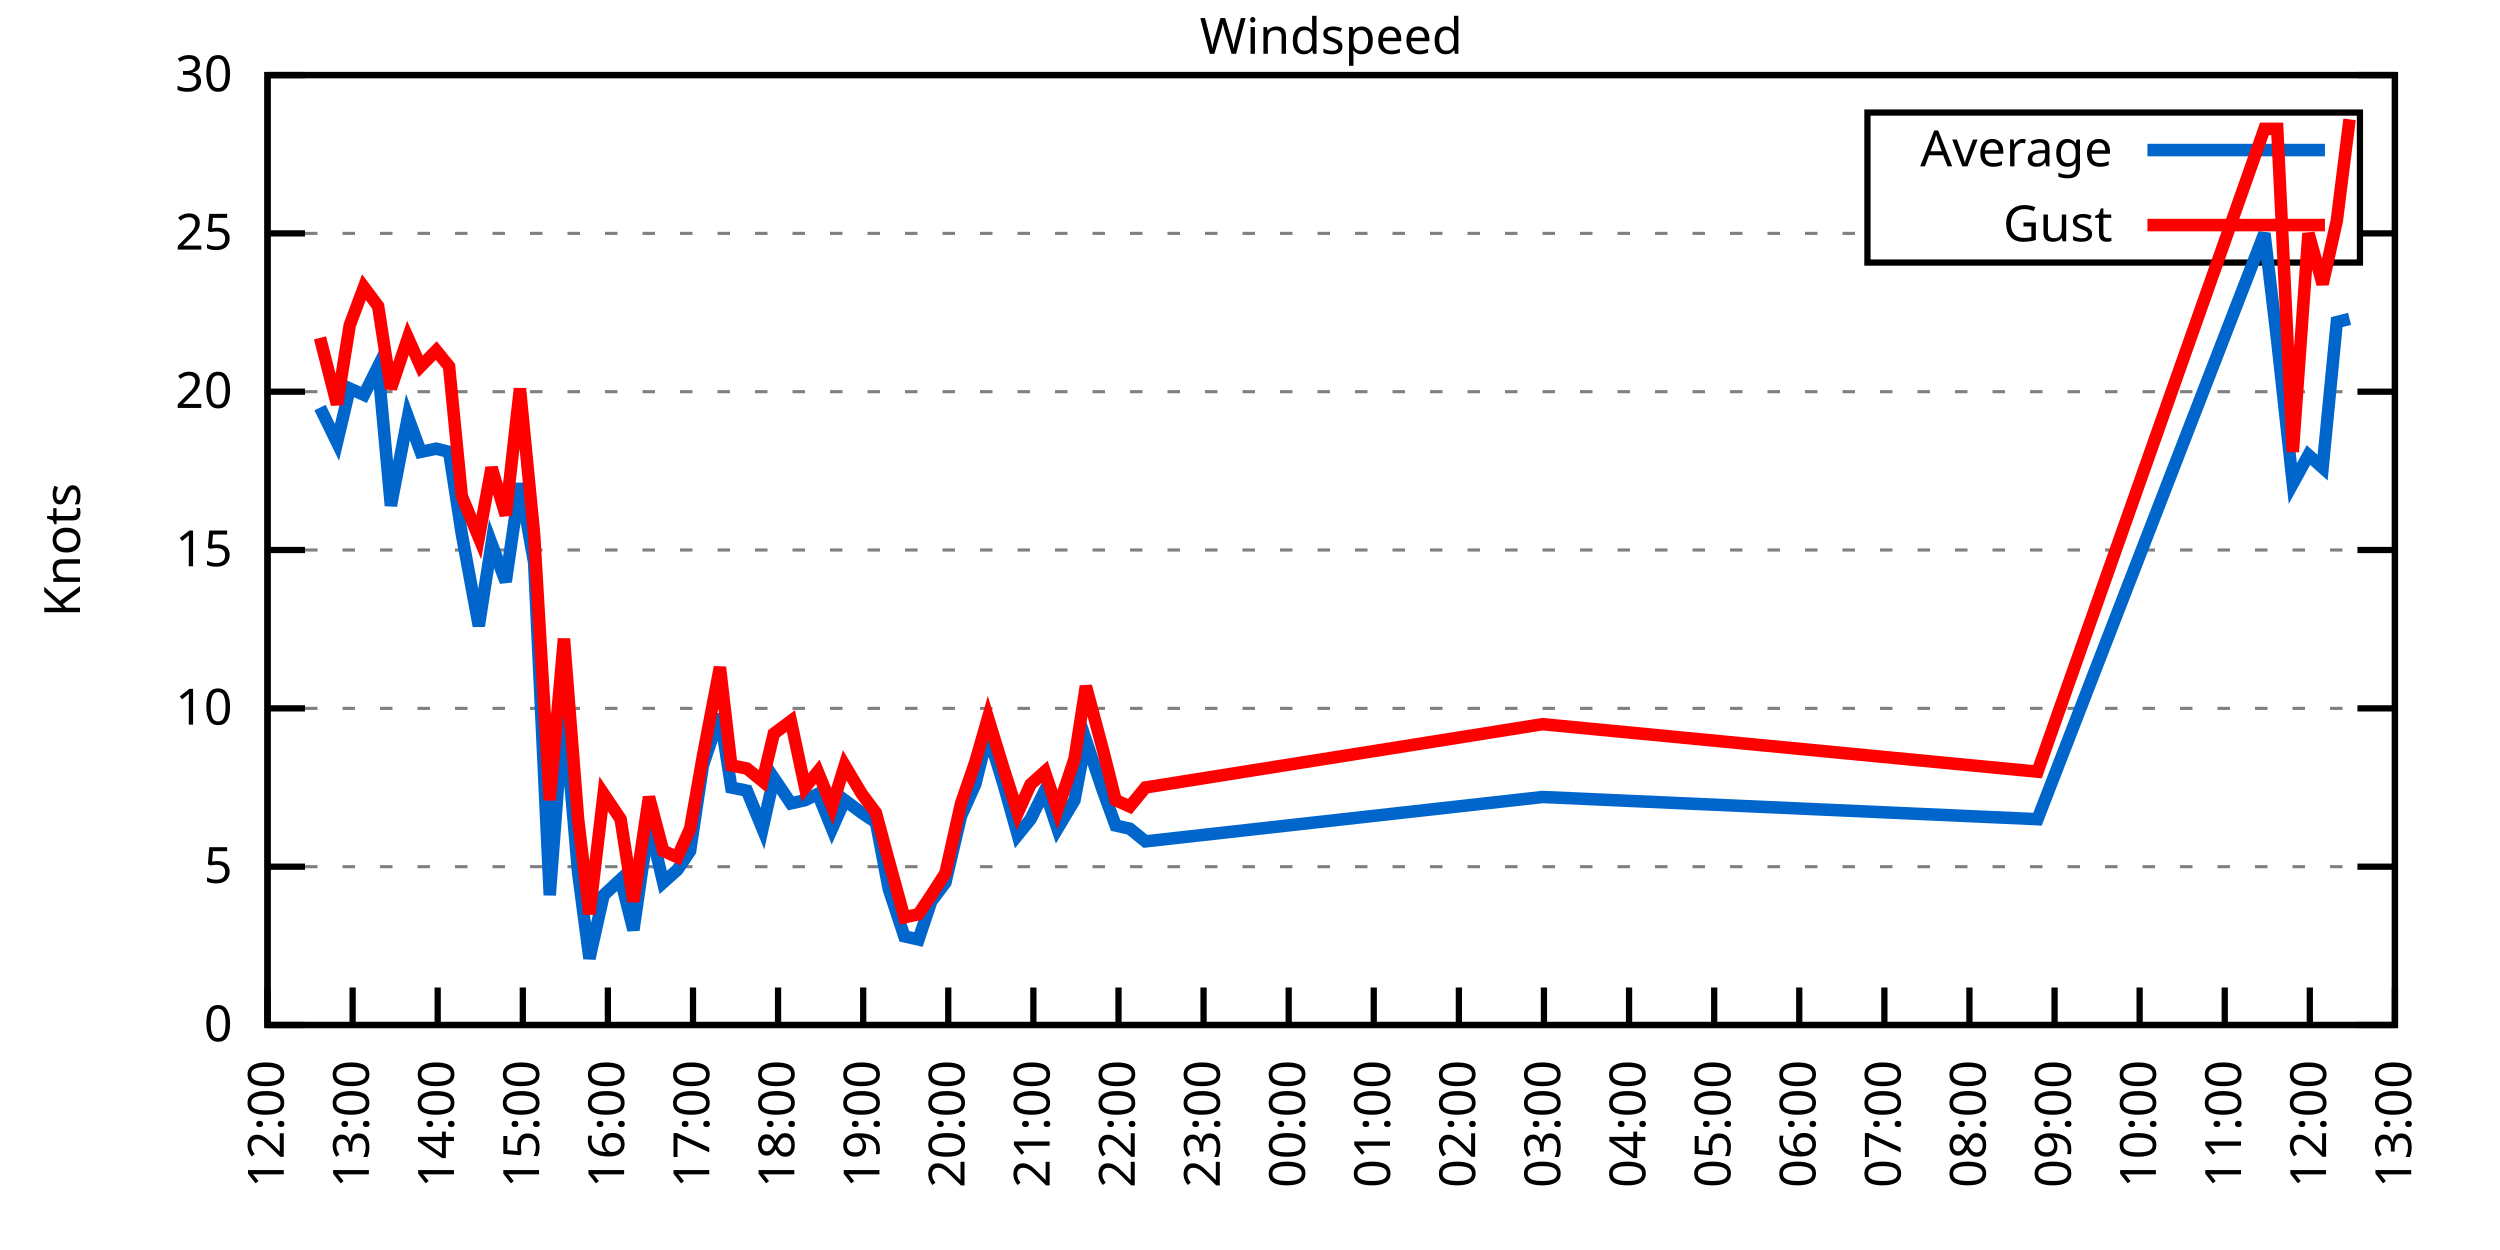
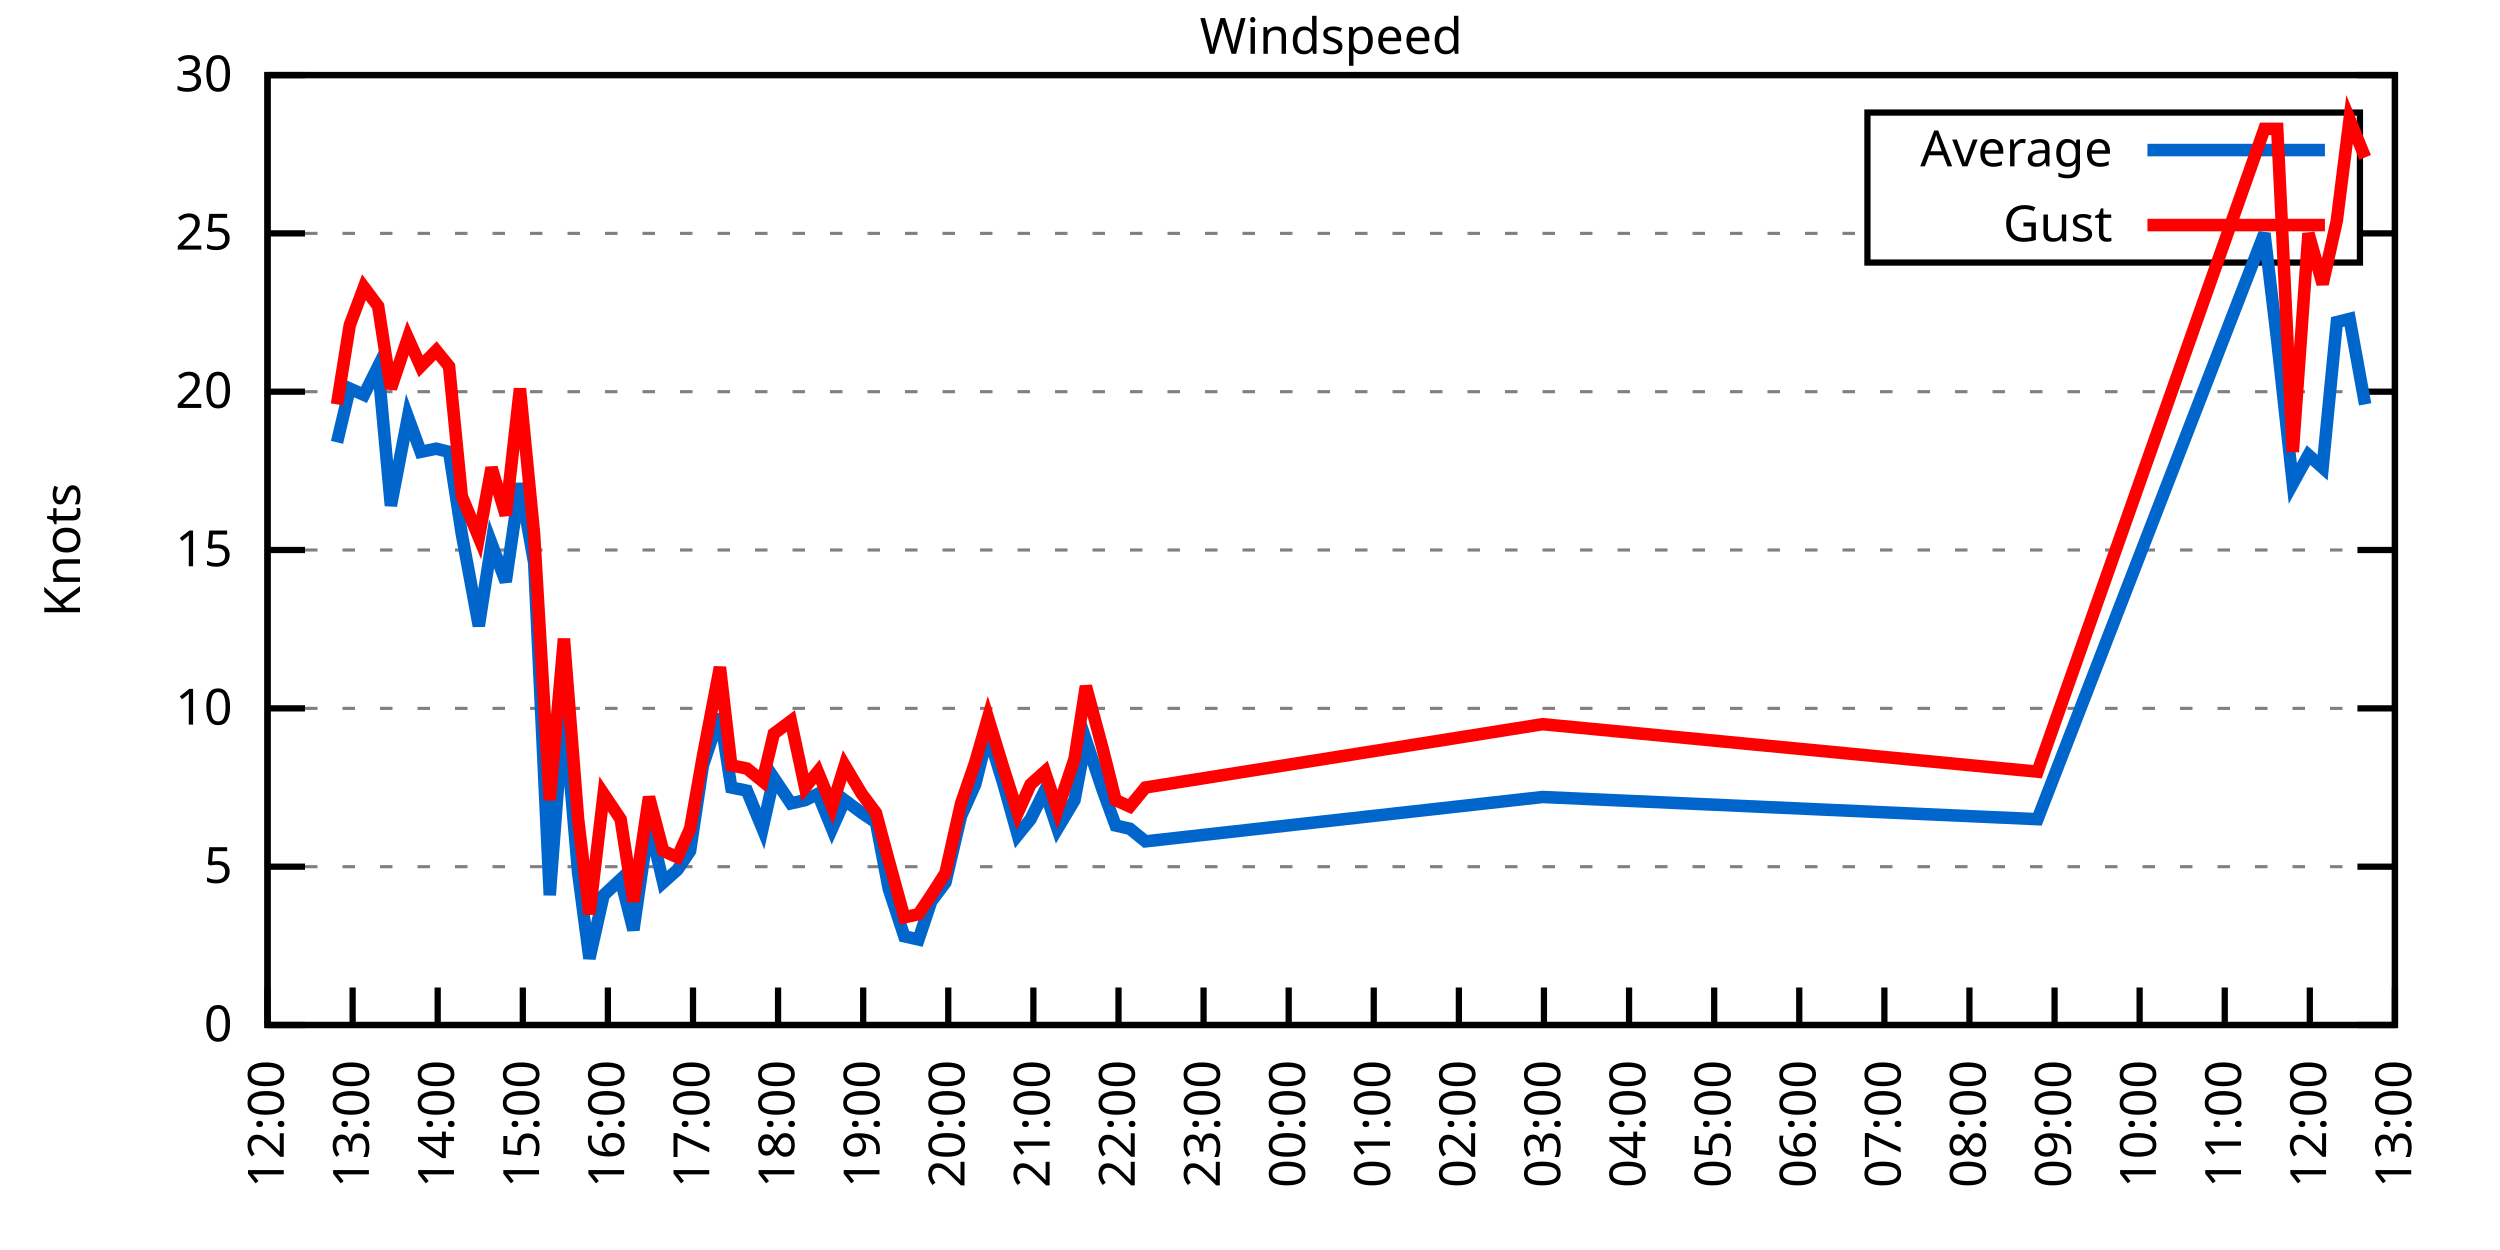
<svg xmlns="http://www.w3.org/2000/svg" xmlns:xlink="http://www.w3.org/1999/xlink" width="400" height="200" viewBox="0 0 400 200">
  <g id="gnuplot_canvas">
    <rect x="0" y="0" width="400" height="200" fill="none" />
    <defs>
      <circle id="gpDot" r="0.5" stroke-width="0.5" stroke="currentColor" />
      <path id="gpPt0" stroke-width="0.333" stroke="currentColor" d="M-1,0 h2 M0,-1 v2" />
      <path id="gpPt1" stroke-width="0.333" stroke="currentColor" d="M-1,-1 L1,1 M1,-1 L-1,1" />
      <path id="gpPt2" stroke-width="0.333" stroke="currentColor" d="M-1,0 L1,0 M0,-1 L0,1 M-1,-1 L1,1 M-1,1 L1,-1" />
      <rect id="gpPt3" stroke-width="0.333" stroke="currentColor" x="-1" y="-1" width="2" height="2" />
      <rect id="gpPt4" stroke-width="0.333" stroke="currentColor" fill="currentColor" x="-1" y="-1" width="2" height="2" />
      <circle id="gpPt5" stroke-width="0.333" stroke="currentColor" cx="0" cy="0" r="1" />
      <use xlink:href="#gpPt5" id="gpPt6" fill="currentColor" stroke="none" />
      <path id="gpPt7" stroke-width="0.333" stroke="currentColor" d="M0,-1.33 L-1.33,0.67 L1.33,0.67 z" />
      <use xlink:href="#gpPt7" id="gpPt8" fill="currentColor" stroke="none" />
      <use xlink:href="#gpPt7" id="gpPt9" stroke="currentColor" transform="rotate(180)" />
      <use xlink:href="#gpPt9" id="gpPt10" fill="currentColor" stroke="none" />
      <use xlink:href="#gpPt3" id="gpPt11" stroke="currentColor" transform="rotate(45)" />
      <use xlink:href="#gpPt11" id="gpPt12" fill="currentColor" stroke="none" />
      <path id="gpPt13" stroke-width="0.333" stroke="currentColor" d="M0,1.330 L1.265,0.411 L0.782,-1.067 L-0.782,-1.076 L-1.265,0.411 z" />
      <use xlink:href="#gpPt13" id="gpPt14" fill="currentColor" stroke="none" />
      <filter id="textbox" filterUnits="objectBoundingBox" x="0" y="0" height="1" width="1">
        <feFlood flood-color="white" flood-opacity="1" result="bgnd" />
        <feComposite in="SourceGraphic" in2="bgnd" operator="atop" />
      </filter>
      <filter id="greybox" filterUnits="objectBoundingBox" x="0" y="0" height="1" width="1">
        <feFlood flood-color="lightgrey" flood-opacity="1" result="grey" />
        <feComposite in="SourceGraphic" in2="grey" operator="atop" />
      </filter>
    </defs>
    <g fill="none" color="white" stroke="currentColor" stroke-width="1.00" stroke-linecap="butt" stroke-linejoin="miter">
</g>
    <g fill="none" color="black" stroke="currentColor" stroke-width="1.00" stroke-linecap="butt" stroke-linejoin="miter">
      <g stroke="none" shape-rendering="crispEdges">
        <polygon fill="rgb(255, 255, 255)" points="42.80,164.00 383.18,164.00 383.18,12.02 42.80,12.02 " />
      </g>
    </g>
    <g fill="none" color="black" stroke="currentColor" stroke-width="1.00" stroke-linecap="butt" stroke-linejoin="miter">
</g>
    <g fill="none" color="black" stroke="black" stroke-width="0.50" stroke-linecap="butt" stroke-linejoin="miter">
</g>
    <g fill="none" color="gray" stroke="currentColor" stroke-width="0.50" stroke-linecap="butt" stroke-linejoin="miter">
      <path stroke="gray" stroke-dasharray="2,4" class="gridline" d="M42.80,164.00 L383.19,164.00  " />
    </g>
    <g fill="none" color="gray" stroke="gray" stroke-width="1.00" stroke-linecap="butt" stroke-linejoin="miter">
</g>
    <g fill="none" color="black" stroke="currentColor" stroke-width="1.00" stroke-linecap="butt" stroke-linejoin="miter">
      <path stroke="black" d="M42.80,164.00 L48.80,164.00 M383.19,164.00 L377.19,164.00  " />
      <g transform="translate(37.20,166.60)" stroke="none" fill="black" font-family="Sans" font-size="8.00" text-anchor="end">
        <text>
          <tspan font-family="Sans"> 0</tspan>
        </text>
      </g>
    </g>
    <g fill="none" color="black" stroke="currentColor" stroke-width="1.00" stroke-linecap="butt" stroke-linejoin="miter">
</g>
    <g fill="none" color="black" stroke="black" stroke-width="0.50" stroke-linecap="butt" stroke-linejoin="miter">
</g>
    <g fill="none" color="gray" stroke="currentColor" stroke-width="0.50" stroke-linecap="butt" stroke-linejoin="miter">
      <path stroke="gray" stroke-dasharray="2,4" class="gridline" d="M42.80,138.67 L383.19,138.67  " />
    </g>
    <g fill="none" color="gray" stroke="gray" stroke-width="1.00" stroke-linecap="butt" stroke-linejoin="miter">
</g>
    <g fill="none" color="black" stroke="currentColor" stroke-width="1.00" stroke-linecap="butt" stroke-linejoin="miter">
      <path stroke="black" d="M42.80,138.67 L48.80,138.67 M383.19,138.67 L377.19,138.67  " />
      <g transform="translate(37.20,141.27)" stroke="none" fill="black" font-family="Sans" font-size="8.00" text-anchor="end">
        <text>
          <tspan font-family="Sans"> 5</tspan>
        </text>
      </g>
    </g>
    <g fill="none" color="black" stroke="currentColor" stroke-width="1.00" stroke-linecap="butt" stroke-linejoin="miter">
</g>
    <g fill="none" color="black" stroke="black" stroke-width="0.50" stroke-linecap="butt" stroke-linejoin="miter">
</g>
    <g fill="none" color="gray" stroke="currentColor" stroke-width="0.50" stroke-linecap="butt" stroke-linejoin="miter">
      <path stroke="gray" stroke-dasharray="2,4" class="gridline" d="M42.80,113.34 L383.19,113.34  " />
    </g>
    <g fill="none" color="gray" stroke="gray" stroke-width="1.00" stroke-linecap="butt" stroke-linejoin="miter">
</g>
    <g fill="none" color="black" stroke="currentColor" stroke-width="1.00" stroke-linecap="butt" stroke-linejoin="miter">
      <path stroke="black" d="M42.80,113.34 L48.80,113.34 M383.19,113.34 L377.19,113.34  " />
      <g transform="translate(37.20,115.94)" stroke="none" fill="black" font-family="Sans" font-size="8.00" text-anchor="end">
        <text>
          <tspan font-family="Sans"> 10</tspan>
        </text>
      </g>
    </g>
    <g fill="none" color="black" stroke="currentColor" stroke-width="1.00" stroke-linecap="butt" stroke-linejoin="miter">
</g>
    <g fill="none" color="black" stroke="black" stroke-width="0.50" stroke-linecap="butt" stroke-linejoin="miter">
</g>
    <g fill="none" color="gray" stroke="currentColor" stroke-width="0.50" stroke-linecap="butt" stroke-linejoin="miter">
      <path stroke="gray" stroke-dasharray="2,4" class="gridline" d="M42.80,88.00 L383.19,88.00  " />
    </g>
    <g fill="none" color="gray" stroke="gray" stroke-width="1.00" stroke-linecap="butt" stroke-linejoin="miter">
</g>
    <g fill="none" color="black" stroke="currentColor" stroke-width="1.00" stroke-linecap="butt" stroke-linejoin="miter">
      <path stroke="black" d="M42.80,88.00 L48.80,88.00 M383.19,88.00 L377.19,88.00  " />
      <g transform="translate(37.20,90.60)" stroke="none" fill="black" font-family="Sans" font-size="8.00" text-anchor="end">
        <text>
          <tspan font-family="Sans"> 15</tspan>
        </text>
      </g>
    </g>
    <g fill="none" color="black" stroke="currentColor" stroke-width="1.00" stroke-linecap="butt" stroke-linejoin="miter">
</g>
    <g fill="none" color="black" stroke="black" stroke-width="0.50" stroke-linecap="butt" stroke-linejoin="miter">
</g>
    <g fill="none" color="gray" stroke="currentColor" stroke-width="0.50" stroke-linecap="butt" stroke-linejoin="miter">
      <path stroke="gray" stroke-dasharray="2,4" class="gridline" d="M42.80,62.67 L383.19,62.67  " />
    </g>
    <g fill="none" color="gray" stroke="gray" stroke-width="1.00" stroke-linecap="butt" stroke-linejoin="miter">
</g>
    <g fill="none" color="black" stroke="currentColor" stroke-width="1.00" stroke-linecap="butt" stroke-linejoin="miter">
      <path stroke="black" d="M42.80,62.67 L48.80,62.67 M383.19,62.67 L377.19,62.67  " />
      <g transform="translate(37.20,65.27)" stroke="none" fill="black" font-family="Sans" font-size="8.00" text-anchor="end">
        <text>
          <tspan font-family="Sans"> 20</tspan>
        </text>
      </g>
    </g>
    <g fill="none" color="black" stroke="currentColor" stroke-width="1.00" stroke-linecap="butt" stroke-linejoin="miter">
</g>
    <g fill="none" color="black" stroke="black" stroke-width="0.50" stroke-linecap="butt" stroke-linejoin="miter">
</g>
    <g fill="none" color="gray" stroke="currentColor" stroke-width="0.50" stroke-linecap="butt" stroke-linejoin="miter">
      <path stroke="gray" stroke-dasharray="2,4" class="gridline" d="M42.80,37.34 L298.79,37.34 M377.59,37.34 L383.19,37.34  " />
    </g>
    <g fill="none" color="gray" stroke="gray" stroke-width="1.00" stroke-linecap="butt" stroke-linejoin="miter">
</g>
    <g fill="none" color="black" stroke="currentColor" stroke-width="1.00" stroke-linecap="butt" stroke-linejoin="miter">
      <path stroke="black" d="M42.80,37.34 L48.80,37.34 M383.19,37.34 L377.19,37.34  " />
      <g transform="translate(37.20,39.94)" stroke="none" fill="black" font-family="Sans" font-size="8.00" text-anchor="end">
        <text>
          <tspan font-family="Sans"> 25</tspan>
        </text>
      </g>
    </g>
    <g fill="none" color="black" stroke="currentColor" stroke-width="1.00" stroke-linecap="butt" stroke-linejoin="miter">
</g>
    <g fill="none" color="black" stroke="black" stroke-width="0.50" stroke-linecap="butt" stroke-linejoin="miter">
</g>
    <g fill="none" color="gray" stroke="currentColor" stroke-width="0.50" stroke-linecap="butt" stroke-linejoin="miter">
      <path stroke="gray" stroke-dasharray="2,4" class="gridline" d="M42.80,12.01 L383.19,12.01  " />
    </g>
    <g fill="none" color="gray" stroke="gray" stroke-width="1.00" stroke-linecap="butt" stroke-linejoin="miter">
</g>
    <g fill="none" color="black" stroke="currentColor" stroke-width="1.00" stroke-linecap="butt" stroke-linejoin="miter">
      <path stroke="black" d="M42.80,12.01 L48.80,12.01 M383.19,12.01 L377.19,12.01  " />
      <g transform="translate(37.20,14.61)" stroke="none" fill="black" font-family="Sans" font-size="8.00" text-anchor="end">
        <text>
          <tspan font-family="Sans"> 30</tspan>
        </text>
      </g>
    </g>
    <g fill="none" color="black" stroke="currentColor" stroke-width="1.00" stroke-linecap="butt" stroke-linejoin="miter">
      <path stroke="black" d="M42.80,164.00 L42.80,158.00  " />
      <g transform="translate(45.40,169.60) rotate(270.00)" stroke="none" fill="black" font-family="Sans" font-size="8.00" text-anchor="end">
        <text>
          <tspan font-family="Sans">12:00</tspan>
        </text>
      </g>
    </g>
    <g fill="none" color="black" stroke="currentColor" stroke-width="1.00" stroke-linecap="butt" stroke-linejoin="miter">
      <path stroke="black" d="M56.42,164.00 L56.42,158.00  " />
      <g transform="translate(59.02,169.60) rotate(270.00)" stroke="none" fill="black" font-family="Sans" font-size="8.00" text-anchor="end">
        <text>
          <tspan font-family="Sans">13:00</tspan>
        </text>
      </g>
    </g>
    <g fill="none" color="black" stroke="currentColor" stroke-width="1.00" stroke-linecap="butt" stroke-linejoin="miter">
      <path stroke="black" d="M70.03,164.00 L70.03,158.00  " />
      <g transform="translate(72.63,169.60) rotate(270.00)" stroke="none" fill="black" font-family="Sans" font-size="8.00" text-anchor="end">
        <text>
          <tspan font-family="Sans">14:00</tspan>
        </text>
      </g>
    </g>
    <g fill="none" color="black" stroke="currentColor" stroke-width="1.00" stroke-linecap="butt" stroke-linejoin="miter">
      <path stroke="black" d="M83.65,164.00 L83.65,158.00  " />
      <g transform="translate(86.25,169.60) rotate(270.00)" stroke="none" fill="black" font-family="Sans" font-size="8.00" text-anchor="end">
        <text>
          <tspan font-family="Sans">15:00</tspan>
        </text>
      </g>
    </g>
    <g fill="none" color="black" stroke="currentColor" stroke-width="1.00" stroke-linecap="butt" stroke-linejoin="miter">
      <path stroke="black" d="M97.26,164.00 L97.26,158.00  " />
      <g transform="translate(99.86,169.60) rotate(270.00)" stroke="none" fill="black" font-family="Sans" font-size="8.00" text-anchor="end">
        <text>
          <tspan font-family="Sans">16:00</tspan>
        </text>
      </g>
    </g>
    <g fill="none" color="black" stroke="currentColor" stroke-width="1.00" stroke-linecap="butt" stroke-linejoin="miter">
      <path stroke="black" d="M110.88,164.00 L110.88,158.00  " />
      <g transform="translate(113.48,169.60) rotate(270.00)" stroke="none" fill="black" font-family="Sans" font-size="8.00" text-anchor="end">
        <text>
          <tspan font-family="Sans">17:00</tspan>
        </text>
      </g>
    </g>
    <g fill="none" color="black" stroke="currentColor" stroke-width="1.00" stroke-linecap="butt" stroke-linejoin="miter">
      <path stroke="black" d="M124.49,164.00 L124.49,158.00  " />
      <g transform="translate(127.09,169.60) rotate(270.00)" stroke="none" fill="black" font-family="Sans" font-size="8.00" text-anchor="end">
        <text>
          <tspan font-family="Sans">18:00</tspan>
        </text>
      </g>
    </g>
    <g fill="none" color="black" stroke="currentColor" stroke-width="1.00" stroke-linecap="butt" stroke-linejoin="miter">
      <path stroke="black" d="M138.11,164.00 L138.11,158.00  " />
      <g transform="translate(140.71,169.60) rotate(270.00)" stroke="none" fill="black" font-family="Sans" font-size="8.00" text-anchor="end">
        <text>
          <tspan font-family="Sans">19:00</tspan>
        </text>
      </g>
    </g>
    <g fill="none" color="black" stroke="currentColor" stroke-width="1.00" stroke-linecap="butt" stroke-linejoin="miter">
      <path stroke="black" d="M151.72,164.00 L151.72,158.00  " />
      <g transform="translate(154.32,169.60) rotate(270.00)" stroke="none" fill="black" font-family="Sans" font-size="8.00" text-anchor="end">
        <text>
          <tspan font-family="Sans">20:00</tspan>
        </text>
      </g>
    </g>
    <g fill="none" color="black" stroke="currentColor" stroke-width="1.00" stroke-linecap="butt" stroke-linejoin="miter">
      <path stroke="black" d="M165.34,164.00 L165.34,158.00  " />
      <g transform="translate(167.94,169.60) rotate(270.00)" stroke="none" fill="black" font-family="Sans" font-size="8.00" text-anchor="end">
        <text>
          <tspan font-family="Sans">21:00</tspan>
        </text>
      </g>
    </g>
    <g fill="none" color="black" stroke="currentColor" stroke-width="1.00" stroke-linecap="butt" stroke-linejoin="miter">
      <path stroke="black" d="M178.96,164.00 L178.96,158.00  " />
      <g transform="translate(181.56,169.60) rotate(270.00)" stroke="none" fill="black" font-family="Sans" font-size="8.00" text-anchor="end">
        <text>
          <tspan font-family="Sans">22:00</tspan>
        </text>
      </g>
    </g>
    <g fill="none" color="black" stroke="currentColor" stroke-width="1.00" stroke-linecap="butt" stroke-linejoin="miter">
      <path stroke="black" d="M192.57,164.00 L192.57,158.00  " />
      <g transform="translate(195.17,169.60) rotate(270.00)" stroke="none" fill="black" font-family="Sans" font-size="8.00" text-anchor="end">
        <text>
          <tspan font-family="Sans">23:00</tspan>
        </text>
      </g>
    </g>
    <g fill="none" color="black" stroke="currentColor" stroke-width="1.00" stroke-linecap="butt" stroke-linejoin="miter">
      <path stroke="black" d="M206.19,164.00 L206.19,158.00  " />
      <g transform="translate(208.79,169.60) rotate(270.00)" stroke="none" fill="black" font-family="Sans" font-size="8.00" text-anchor="end">
        <text>
          <tspan font-family="Sans">00:00</tspan>
        </text>
      </g>
    </g>
    <g fill="none" color="black" stroke="currentColor" stroke-width="1.00" stroke-linecap="butt" stroke-linejoin="miter">
      <path stroke="black" d="M219.80,164.00 L219.80,158.00  " />
      <g transform="translate(222.40,169.60) rotate(270.00)" stroke="none" fill="black" font-family="Sans" font-size="8.00" text-anchor="end">
        <text>
          <tspan font-family="Sans">01:00</tspan>
        </text>
      </g>
    </g>
    <g fill="none" color="black" stroke="currentColor" stroke-width="1.00" stroke-linecap="butt" stroke-linejoin="miter">
      <path stroke="black" d="M233.42,164.00 L233.42,158.00  " />
      <g transform="translate(236.02,169.60) rotate(270.00)" stroke="none" fill="black" font-family="Sans" font-size="8.00" text-anchor="end">
        <text>
          <tspan font-family="Sans">02:00</tspan>
        </text>
      </g>
    </g>
    <g fill="none" color="black" stroke="currentColor" stroke-width="1.00" stroke-linecap="butt" stroke-linejoin="miter">
      <path stroke="black" d="M247.03,164.00 L247.03,158.00  " />
      <g transform="translate(249.63,169.60) rotate(270.00)" stroke="none" fill="black" font-family="Sans" font-size="8.00" text-anchor="end">
        <text>
          <tspan font-family="Sans">03:00</tspan>
        </text>
      </g>
    </g>
    <g fill="none" color="black" stroke="currentColor" stroke-width="1.00" stroke-linecap="butt" stroke-linejoin="miter">
      <path stroke="black" d="M260.65,164.00 L260.65,158.00  " />
      <g transform="translate(263.25,169.60) rotate(270.00)" stroke="none" fill="black" font-family="Sans" font-size="8.00" text-anchor="end">
        <text>
          <tspan font-family="Sans">04:00</tspan>
        </text>
      </g>
    </g>
    <g fill="none" color="black" stroke="currentColor" stroke-width="1.00" stroke-linecap="butt" stroke-linejoin="miter">
      <path stroke="black" d="M274.27,164.00 L274.27,158.00  " />
      <g transform="translate(276.87,169.60) rotate(270.00)" stroke="none" fill="black" font-family="Sans" font-size="8.00" text-anchor="end">
        <text>
          <tspan font-family="Sans">05:00</tspan>
        </text>
      </g>
    </g>
    <g fill="none" color="black" stroke="currentColor" stroke-width="1.00" stroke-linecap="butt" stroke-linejoin="miter">
      <path stroke="black" d="M287.88,164.00 L287.88,158.00  " />
      <g transform="translate(290.48,169.60) rotate(270.00)" stroke="none" fill="black" font-family="Sans" font-size="8.00" text-anchor="end">
        <text>
          <tspan font-family="Sans">06:00</tspan>
        </text>
      </g>
    </g>
    <g fill="none" color="black" stroke="currentColor" stroke-width="1.00" stroke-linecap="butt" stroke-linejoin="miter">
      <path stroke="black" d="M301.50,164.00 L301.50,158.00  " />
      <g transform="translate(304.10,169.60) rotate(270.00)" stroke="none" fill="black" font-family="Sans" font-size="8.00" text-anchor="end">
        <text>
          <tspan font-family="Sans">07:00</tspan>
        </text>
      </g>
    </g>
    <g fill="none" color="black" stroke="currentColor" stroke-width="1.00" stroke-linecap="butt" stroke-linejoin="miter">
      <path stroke="black" d="M315.11,164.00 L315.11,158.00  " />
      <g transform="translate(317.71,169.60) rotate(270.00)" stroke="none" fill="black" font-family="Sans" font-size="8.00" text-anchor="end">
        <text>
          <tspan font-family="Sans">08:00</tspan>
        </text>
      </g>
    </g>
    <g fill="none" color="black" stroke="currentColor" stroke-width="1.00" stroke-linecap="butt" stroke-linejoin="miter">
      <path stroke="black" d="M328.73,164.00 L328.73,158.00  " />
      <g transform="translate(331.33,169.60) rotate(270.00)" stroke="none" fill="black" font-family="Sans" font-size="8.00" text-anchor="end">
        <text>
          <tspan font-family="Sans">09:00</tspan>
        </text>
      </g>
    </g>
    <g fill="none" color="black" stroke="currentColor" stroke-width="1.00" stroke-linecap="butt" stroke-linejoin="miter">
      <path stroke="black" d="M342.34,164.00 L342.34,158.00  " />
      <g transform="translate(344.94,169.60) rotate(270.00)" stroke="none" fill="black" font-family="Sans" font-size="8.00" text-anchor="end">
        <text>
          <tspan font-family="Sans">10:00</tspan>
        </text>
      </g>
    </g>
    <g fill="none" color="black" stroke="currentColor" stroke-width="1.00" stroke-linecap="butt" stroke-linejoin="miter">
      <path stroke="black" d="M355.96,164.00 L355.96,158.00  " />
      <g transform="translate(358.56,169.60) rotate(270.00)" stroke="none" fill="black" font-family="Sans" font-size="8.00" text-anchor="end">
        <text>
          <tspan font-family="Sans">11:00</tspan>
        </text>
      </g>
    </g>
    <g fill="none" color="black" stroke="currentColor" stroke-width="1.00" stroke-linecap="butt" stroke-linejoin="miter">
      <path stroke="black" d="M369.57,164.00 L369.57,158.00  " />
      <g transform="translate(372.17,169.60) rotate(270.00)" stroke="none" fill="black" font-family="Sans" font-size="8.00" text-anchor="end">
        <text>
          <tspan font-family="Sans">12:00</tspan>
        </text>
      </g>
    </g>
    <g fill="none" color="black" stroke="currentColor" stroke-width="1.00" stroke-linecap="butt" stroke-linejoin="miter">
      <path stroke="black" d="M383.19,164.00 L383.19,158.00  " />
      <g transform="translate(385.79,169.60) rotate(270.00)" stroke="none" fill="black" font-family="Sans" font-size="8.00" text-anchor="end">
        <text>
          <tspan font-family="Sans">13:00</tspan>
        </text>
      </g>
    </g>
    <g fill="none" color="black" stroke="currentColor" stroke-width="1.00" stroke-linecap="butt" stroke-linejoin="miter">
</g>
    <g fill="none" color="black" stroke="currentColor" stroke-width="1.00" stroke-linecap="butt" stroke-linejoin="miter">
      <path stroke="black" d="M42.80,12.01 L42.80,164.00 L383.19,164.00 L383.19,12.01 L42.80,12.01 Z  " />
    </g>
    <g fill="none" color="black" stroke="currentColor" stroke-width="1.00" stroke-linecap="butt" stroke-linejoin="miter">
</g>
    <g fill="none" color="black" stroke="currentColor" stroke-width="1.00" stroke-linecap="butt" stroke-linejoin="miter">
      <path stroke="black" d="M298.79,42.01 L298.79,18.01 L377.59,18.01 L377.59,42.01 L298.79,42.01 Z  " />
    </g>
    <g id="Windspeed_plot_1">
      <g fill="none" color="white" stroke="black" stroke-width="2.00" stroke-linecap="butt" stroke-linejoin="miter">
</g>
      <g fill="none" color="black" stroke="currentColor" stroke-width="2.00" stroke-linecap="butt" stroke-linejoin="miter">
        <g transform="translate(337.99,26.61)" stroke="none" fill="black" font-family="Sans" font-size="8.00" text-anchor="end">
          <text>
            <tspan font-family="Sans">Average</tspan>
          </text>
        </g>
      </g>
      <g fill="none" color="black" stroke="currentColor" stroke-width="2.00" stroke-linecap="butt" stroke-linejoin="miter">
-         <path stroke="rgb(  0, 102, 204)" d="M343.59,24.01 L371.99,24.01 M51.20,65.21 L53.92,70.78 L55.96,62.17 L58.23,63.18 L60.50,58.62 L62.54,80.91   L65.27,66.73 L67.31,72.30 L69.80,71.79 L71.85,72.30 L73.89,85.47 L76.61,100.16 L78.65,86.99 L80.92,93.07   L83.19,77.37 L85.46,90.03 L87.96,143.23 L90.23,113.34 L92.50,139.68 L94.31,153.36 L96.58,143.23 L99.30,140.69   L101.35,148.80 L103.84,131.58 L106.11,141.20 L108.38,139.17 L110.42,136.14 L112.47,122.46 L115.19,114.35 L117.01,126.00   L119.50,126.51 L122.00,132.59 L123.81,124.48 L126.54,128.54 L128.81,128.03 L130.85,127.02 L133.12,132.59 L135.16,128.03   L137.88,130.06 L140.15,131.58 L142.19,142.21 L144.69,149.81 L146.96,150.32 L149.00,144.24 L151.27,141.20 L153.77,130.56   L156.04,125.50 L158.08,117.39 L160.57,125.50 L162.84,133.60 L164.89,131.07 L167.16,126.51 L169.20,132.59 L171.92,128.03   L173.74,118.40 L176.46,126.51 L178.50,132.08 L180.77,132.59 L183.27,134.62 L246.81,127.52 L326.00,131.07 L362.31,37.34   L364.36,54.57 L366.85,77.37 L369.35,72.81 L371.62,74.83 L373.89,51.53 L375.93,51.02  " />
+         <path stroke="rgb(  0, 102, 204)" d="M343.59,24.01 L371.99,24.01 M53.92,70.78 L55.96,62.17 L58.23,63.18 L60.50,58.62 L62.54,80.91 L65.27,66.73   L67.31,72.30 L69.80,71.79 L71.85,72.30 L73.89,85.47 L76.61,100.16 L78.65,86.99 L80.92,93.07 L83.19,77.37   L85.46,90.03 L87.96,143.23 L90.23,113.34 L92.50,139.68 L94.31,153.36 L96.58,143.23 L99.30,140.69 L101.35,148.80   L103.84,131.58 L106.11,141.20 L108.38,139.17 L110.42,136.14 L112.47,122.46 L115.19,114.35 L117.01,126.00 L119.50,126.51   L122.00,132.59 L123.81,124.48 L126.54,128.54 L128.81,128.03 L130.85,127.02 L133.12,132.59 L135.16,128.03 L137.88,130.06   L140.15,131.58 L142.19,142.21 L144.69,149.81 L146.96,150.32 L149.00,144.24 L151.27,141.20 L153.77,130.56 L156.04,125.50   L158.08,117.39 L160.57,125.50 L162.84,133.60 L164.89,131.07 L167.16,126.51 L169.20,132.59 L171.92,128.03 L173.74,118.40   L176.46,126.51 L178.50,132.08 L180.77,132.59 L183.27,134.62 L246.81,127.52 L326.00,131.07 L362.31,37.34 L364.36,54.57   L366.85,77.37 L369.35,72.81 L371.62,74.83 L373.89,51.53 L375.93,51.02 L378.42,64.70  " />
      </g>
    </g>
    <g id="Windspeed_plot_2">
      <g fill="none" color="black" stroke="currentColor" stroke-width="2.00" stroke-linecap="butt" stroke-linejoin="miter">
        <g transform="translate(337.99,38.61)" stroke="none" fill="black" font-family="Sans" font-size="8.00" text-anchor="end">
          <text>
            <tspan font-family="Sans">Gust</tspan>
          </text>
        </g>
      </g>
      <g fill="none" color="black" stroke="currentColor" stroke-width="2.00" stroke-linecap="butt" stroke-linejoin="miter">
-         <path stroke="rgb(255,   0,   0)" d="M343.59,36.01 L371.99,36.01 M51.20,54.06 L53.92,64.70 L55.96,52.03 L58.23,45.95 L60.50,48.99 L62.54,62.17   L65.27,54.06 L67.31,58.62 L69.80,56.09 L71.85,58.62 L73.89,79.39 L76.61,85.98 L78.65,74.83 L80.92,82.43   L83.19,62.17 L85.46,85.47 L87.96,128.03 L90.23,102.19 L92.50,131.07 L94.31,146.27 L96.58,127.02 L99.30,131.07   L101.35,144.24 L103.84,127.52 L106.11,136.14 L108.38,137.15 L110.42,132.59 L112.47,120.94 L115.19,106.75 L117.01,122.46   L119.50,122.96 L122.00,124.99 L123.81,117.39 L126.54,115.36 L128.81,126.00 L130.85,123.47 L133.12,129.04 L135.16,122.46   L137.88,127.02 L140.15,130.06 L142.19,137.66 L144.69,146.77 L146.96,146.27 L149.00,143.23 L151.27,139.68 L153.77,128.54   L156.04,121.95 L158.08,114.86 L160.57,122.96 L162.84,130.06 L164.89,125.50 L167.16,123.47 L169.20,129.55 L171.92,121.44   L173.74,109.79 L176.46,119.92 L178.50,128.03 L180.77,129.04 L183.27,126.00 L246.81,115.87 L326.00,123.47 L362.31,20.62   L364.36,20.62 L366.85,72.30 L369.35,37.34 L371.62,45.45 L373.89,35.32 L375.93,19.10  " />
+         <path stroke="rgb(255,   0,   0)" d="M343.59,36.01 L371.99,36.01 M53.92,64.70 L55.96,52.03 L58.23,45.95 L60.50,48.99 L62.54,62.17 L65.27,54.06   L67.31,58.62 L69.80,56.09 L71.85,58.62 L73.89,79.39 L76.61,85.98 L78.65,74.83 L80.92,82.43 L83.19,62.17   L85.46,85.47 L87.96,128.03 L90.23,102.19 L92.50,131.07 L94.31,146.27 L96.58,127.02 L99.30,131.07 L101.35,144.24   L103.84,127.52 L106.11,136.14 L108.38,137.15 L110.42,132.59 L112.47,120.94 L115.19,106.75 L117.01,122.46 L119.50,122.96   L122.00,124.99 L123.81,117.39 L126.54,115.36 L128.81,126.00 L130.85,123.47 L133.12,129.04 L135.16,122.46 L137.88,127.02   L140.15,130.06 L142.19,137.66 L144.69,146.77 L146.96,146.27 L149.00,143.23 L151.27,139.68 L153.77,128.54 L156.04,121.95   L158.08,114.86 L160.57,122.96 L162.84,130.06 L164.89,125.50 L167.16,123.47 L169.20,129.55 L171.92,121.44 L173.74,109.79   L176.46,119.92 L178.50,128.03 L180.77,129.04 L183.27,126.00 L246.81,115.87 L326.00,123.47 L362.31,20.62 L364.36,20.62   L366.85,72.30 L369.35,37.34 L371.62,45.45 L373.89,35.32 L375.93,19.10 L378.42,25.18  " />
      </g>
    </g>
    <g fill="none" color="black" stroke="currentColor" stroke-width="2.00" stroke-linecap="butt" stroke-linejoin="miter">
</g>
    <g fill="none" color="black" stroke="black" stroke-width="1.00" stroke-linecap="butt" stroke-linejoin="miter">
</g>
    <g fill="none" color="black" stroke="currentColor" stroke-width="1.00" stroke-linecap="butt" stroke-linejoin="miter">
      <path stroke="black" d="M42.80,12.01 L42.80,164.00 L383.19,164.00 L383.19,12.01 L42.80,12.01 Z  " />
      <g transform="translate(12.80,88.01) rotate(270.00)" stroke="none" fill="black" font-family="Sans" font-size="8.00" text-anchor="middle">
        <text>
          <tspan font-family="Sans">Knots</tspan>
        </text>
      </g>
    </g>
    <g fill="none" color="black" stroke="currentColor" stroke-width="1.00" stroke-linecap="butt" stroke-linejoin="miter">
</g>
    <g fill="none" color="black" stroke="currentColor" stroke-width="1.00" stroke-linecap="butt" stroke-linejoin="miter">
      <g transform="translate(212.99,8.61)" stroke="none" fill="black" font-family="Sans" font-size="8.00" text-anchor="middle">
        <text>
          <tspan font-family="Sans">Windspeed</tspan>
        </text>
      </g>
    </g>
    <g fill="none" color="black" stroke="currentColor" stroke-width="1.00" stroke-linecap="butt" stroke-linejoin="miter">
</g>
  </g>
</svg>
